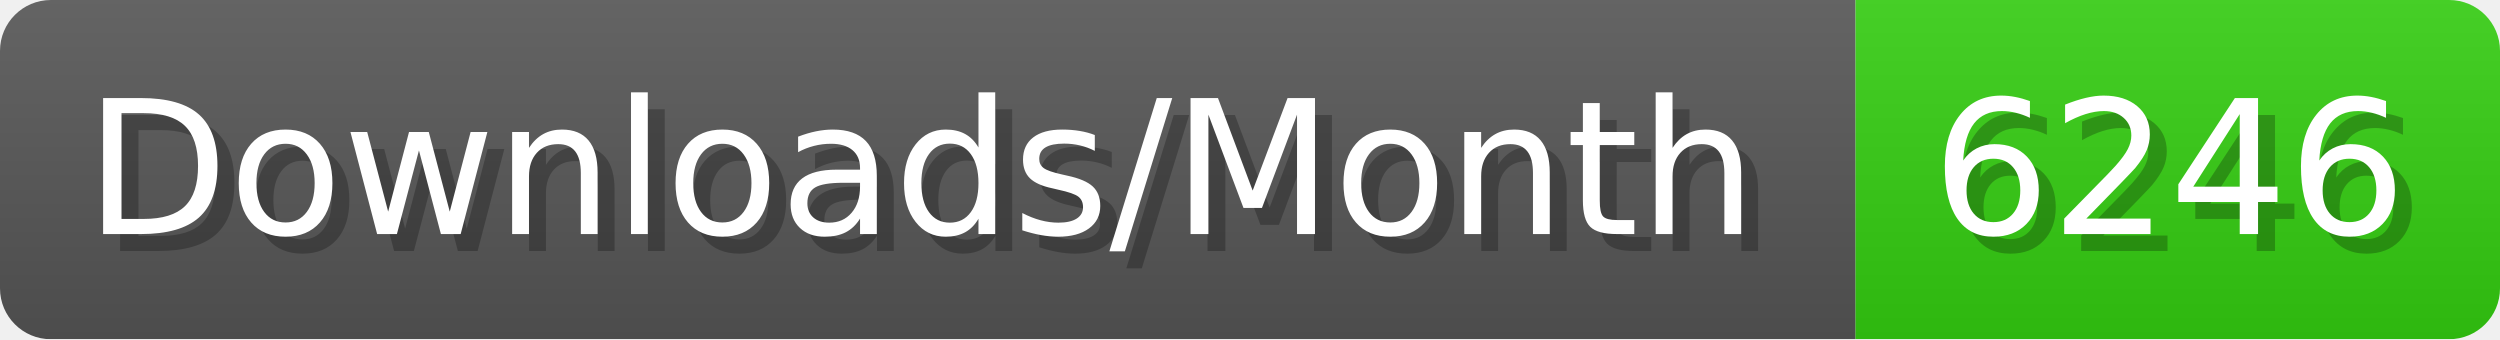
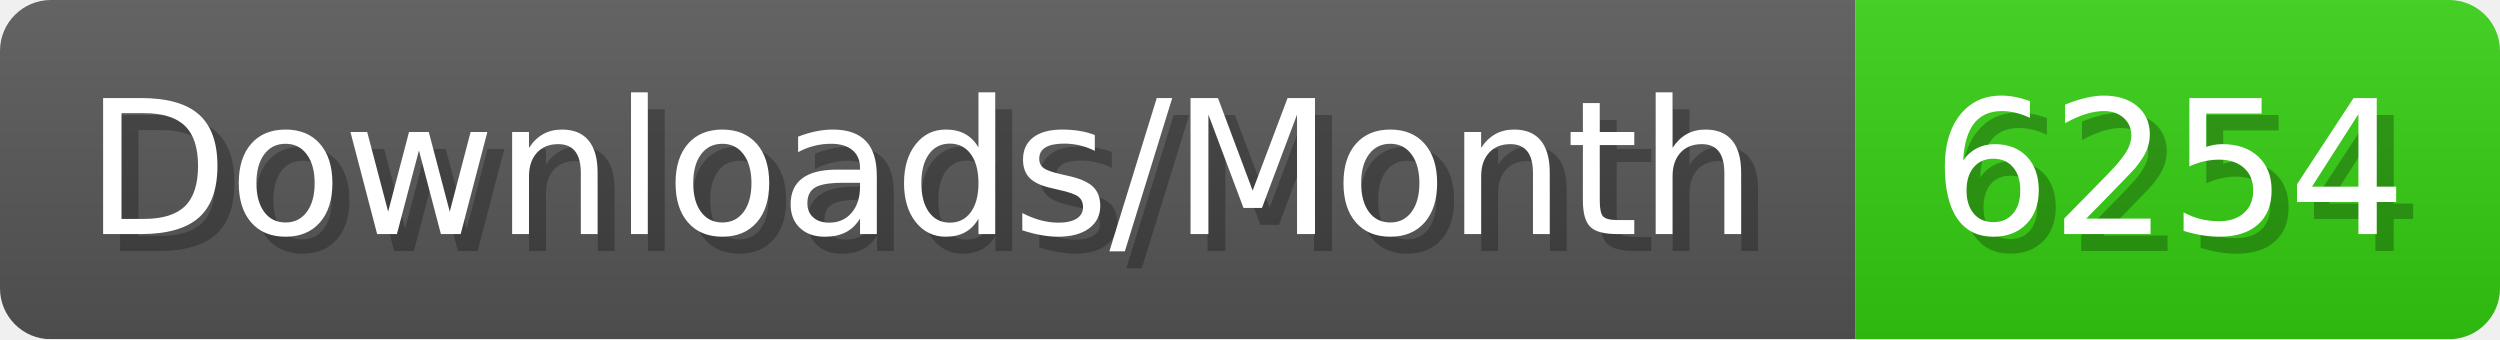
- <svg xmlns="http://www.w3.org/2000/svg" width="147.4" height="20" viewBox="0 0 1474 200" role="img" aria-label="Downloads/Month: 6246">
+ <svg xmlns="http://www.w3.org/2000/svg" width="147.4" height="20" viewBox="0 0 1474 200" role="img" aria-label="Downloads/Month: 6254">
  <linearGradient id="YlXUI" x2="0" y2="100%">
    <stop offset="0" stop-opacity=".1" stop-color="#EEE" />
    <stop offset="1" stop-opacity=".1" />
  </linearGradient>
  <mask id="JHhop">
    <rect width="1474" height="200" rx="30" fill="#FFF" />
  </mask>
  <g mask="url(#JHhop)">
    <rect width="1094" height="200" fill="#555" />
    <rect width="380" height="200" fill="#3C1" x="1094" />
    <rect width="1474" height="200" fill="url(#YlXUI)" />
  </g>
  <g aria-hidden="true" fill="#fff" text-anchor="start" font-family="Verdana,DejaVu Sans,sans-serif" font-size="110">
    <text x="60" y="148" textLength="994" fill="#000" opacity="0.25">Downloads/Month</text>
    <text x="50" y="138" textLength="994">Downloads/Month</text>
-     <text x="1149" y="148" textLength="280" fill="#000" opacity="0.25">6246</text>
-     <text x="1139" y="138" textLength="280">6246</text>
+     <text x="1149" y="148" textLength="280" fill="#000" opacity="0.25">6254</text>
+     <text x="1139" y="138" textLength="280">6254</text>
  </g>
</svg>
